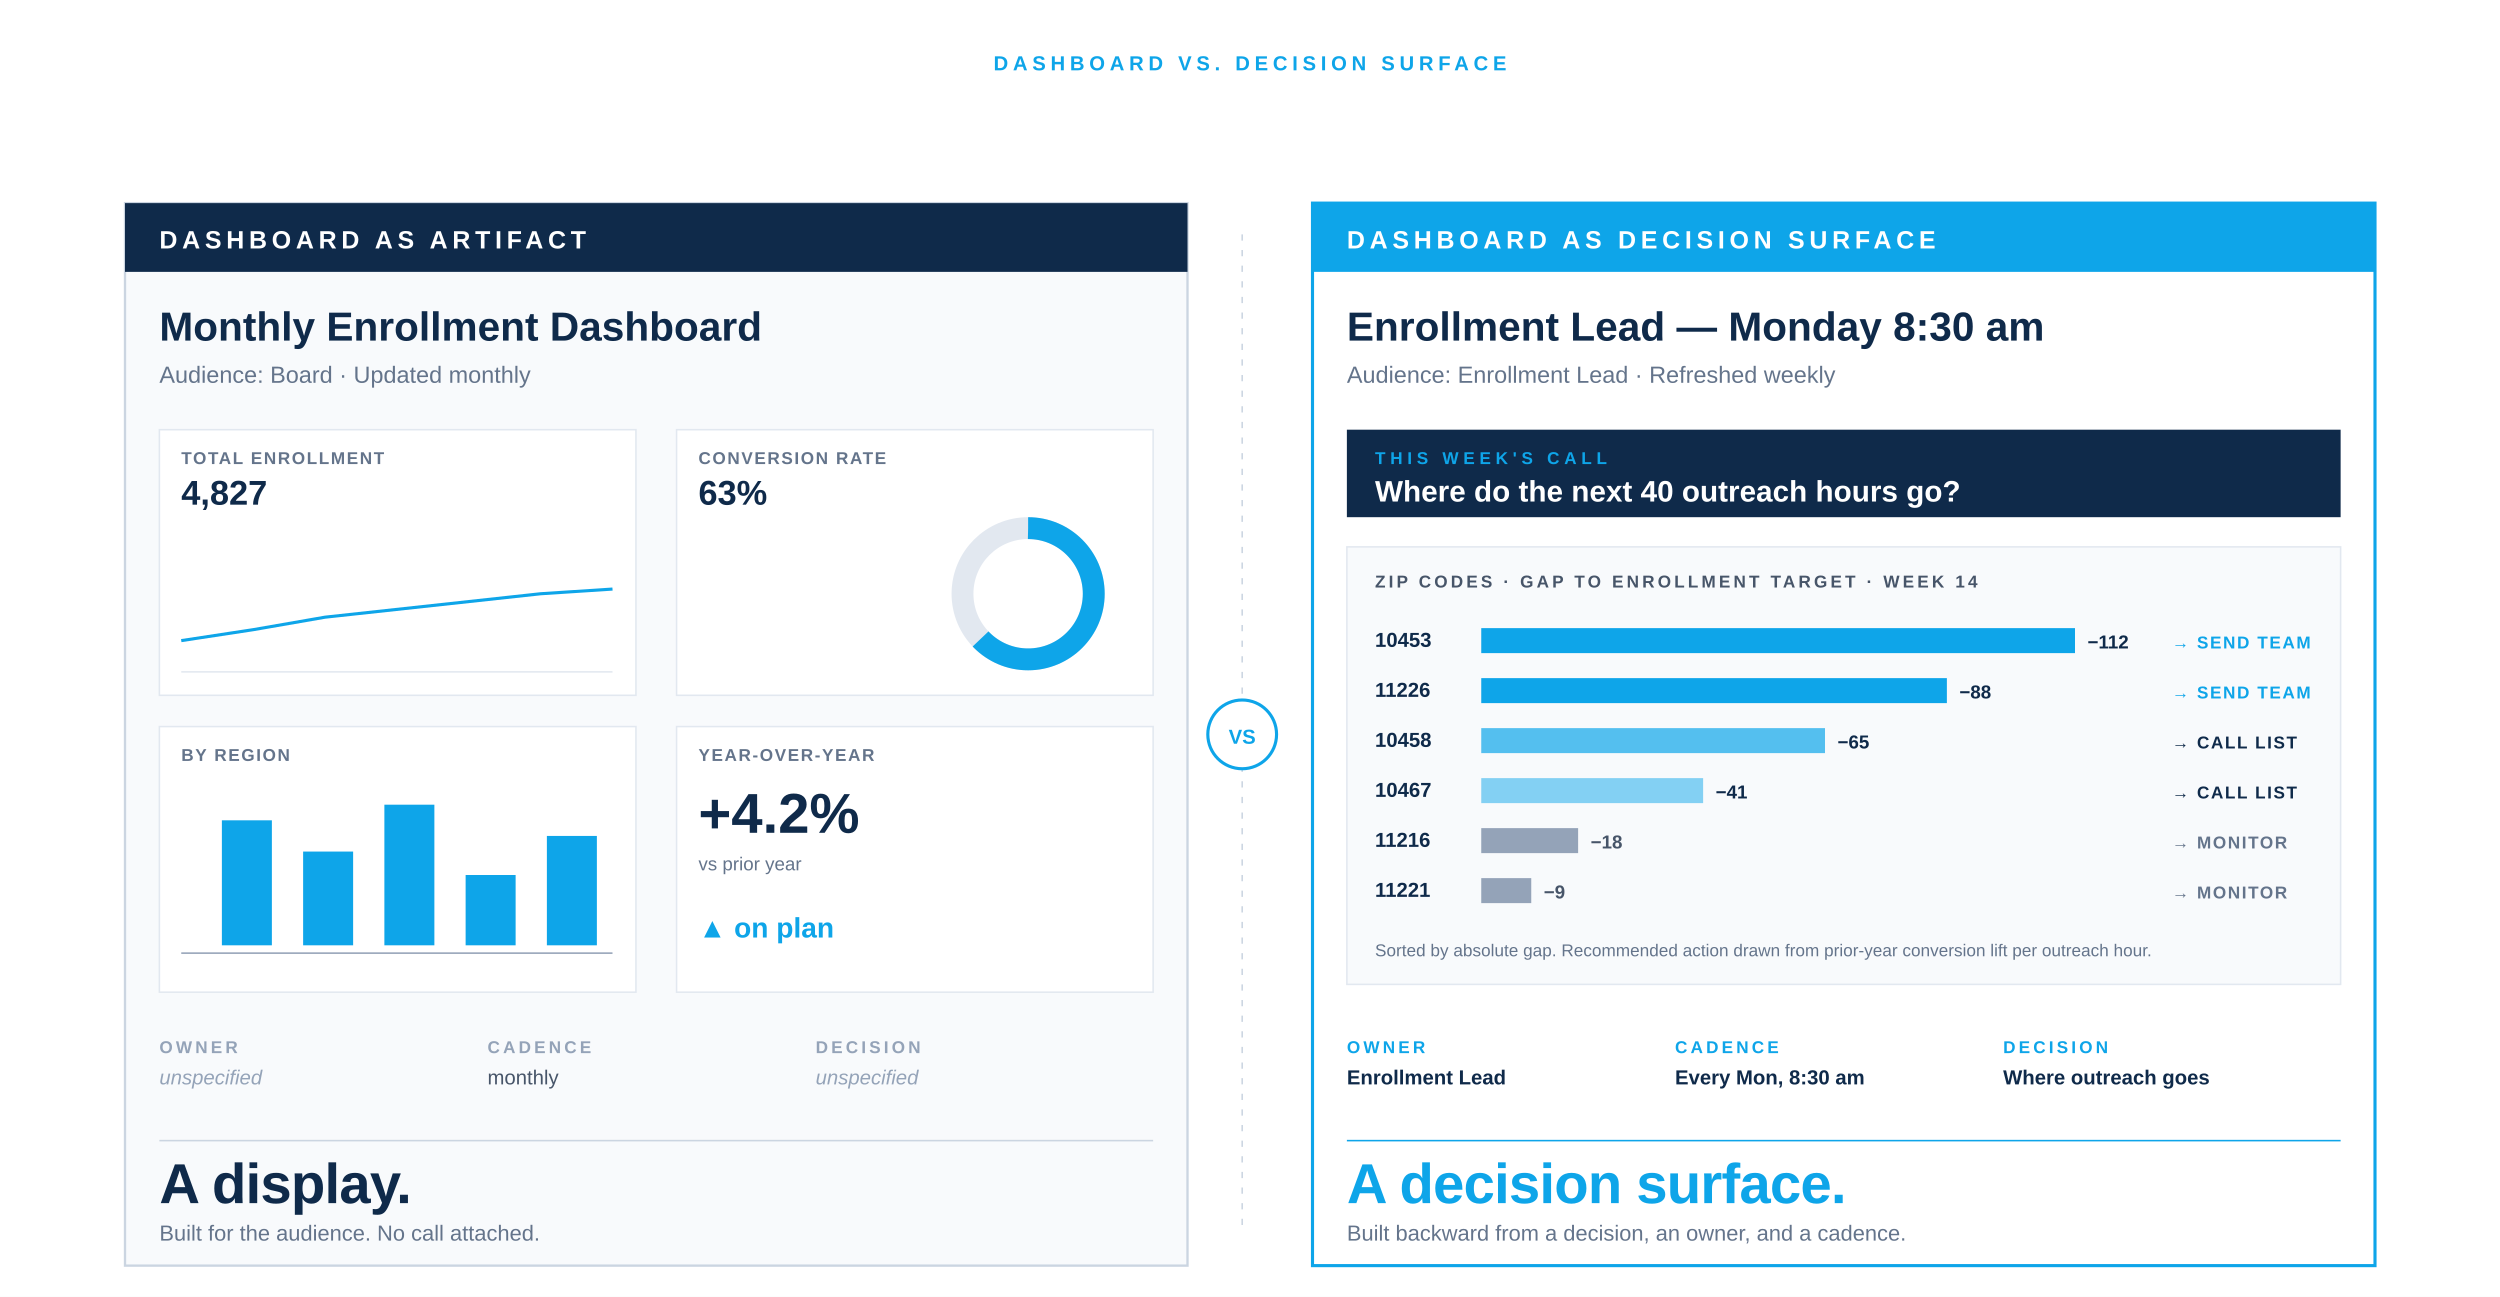
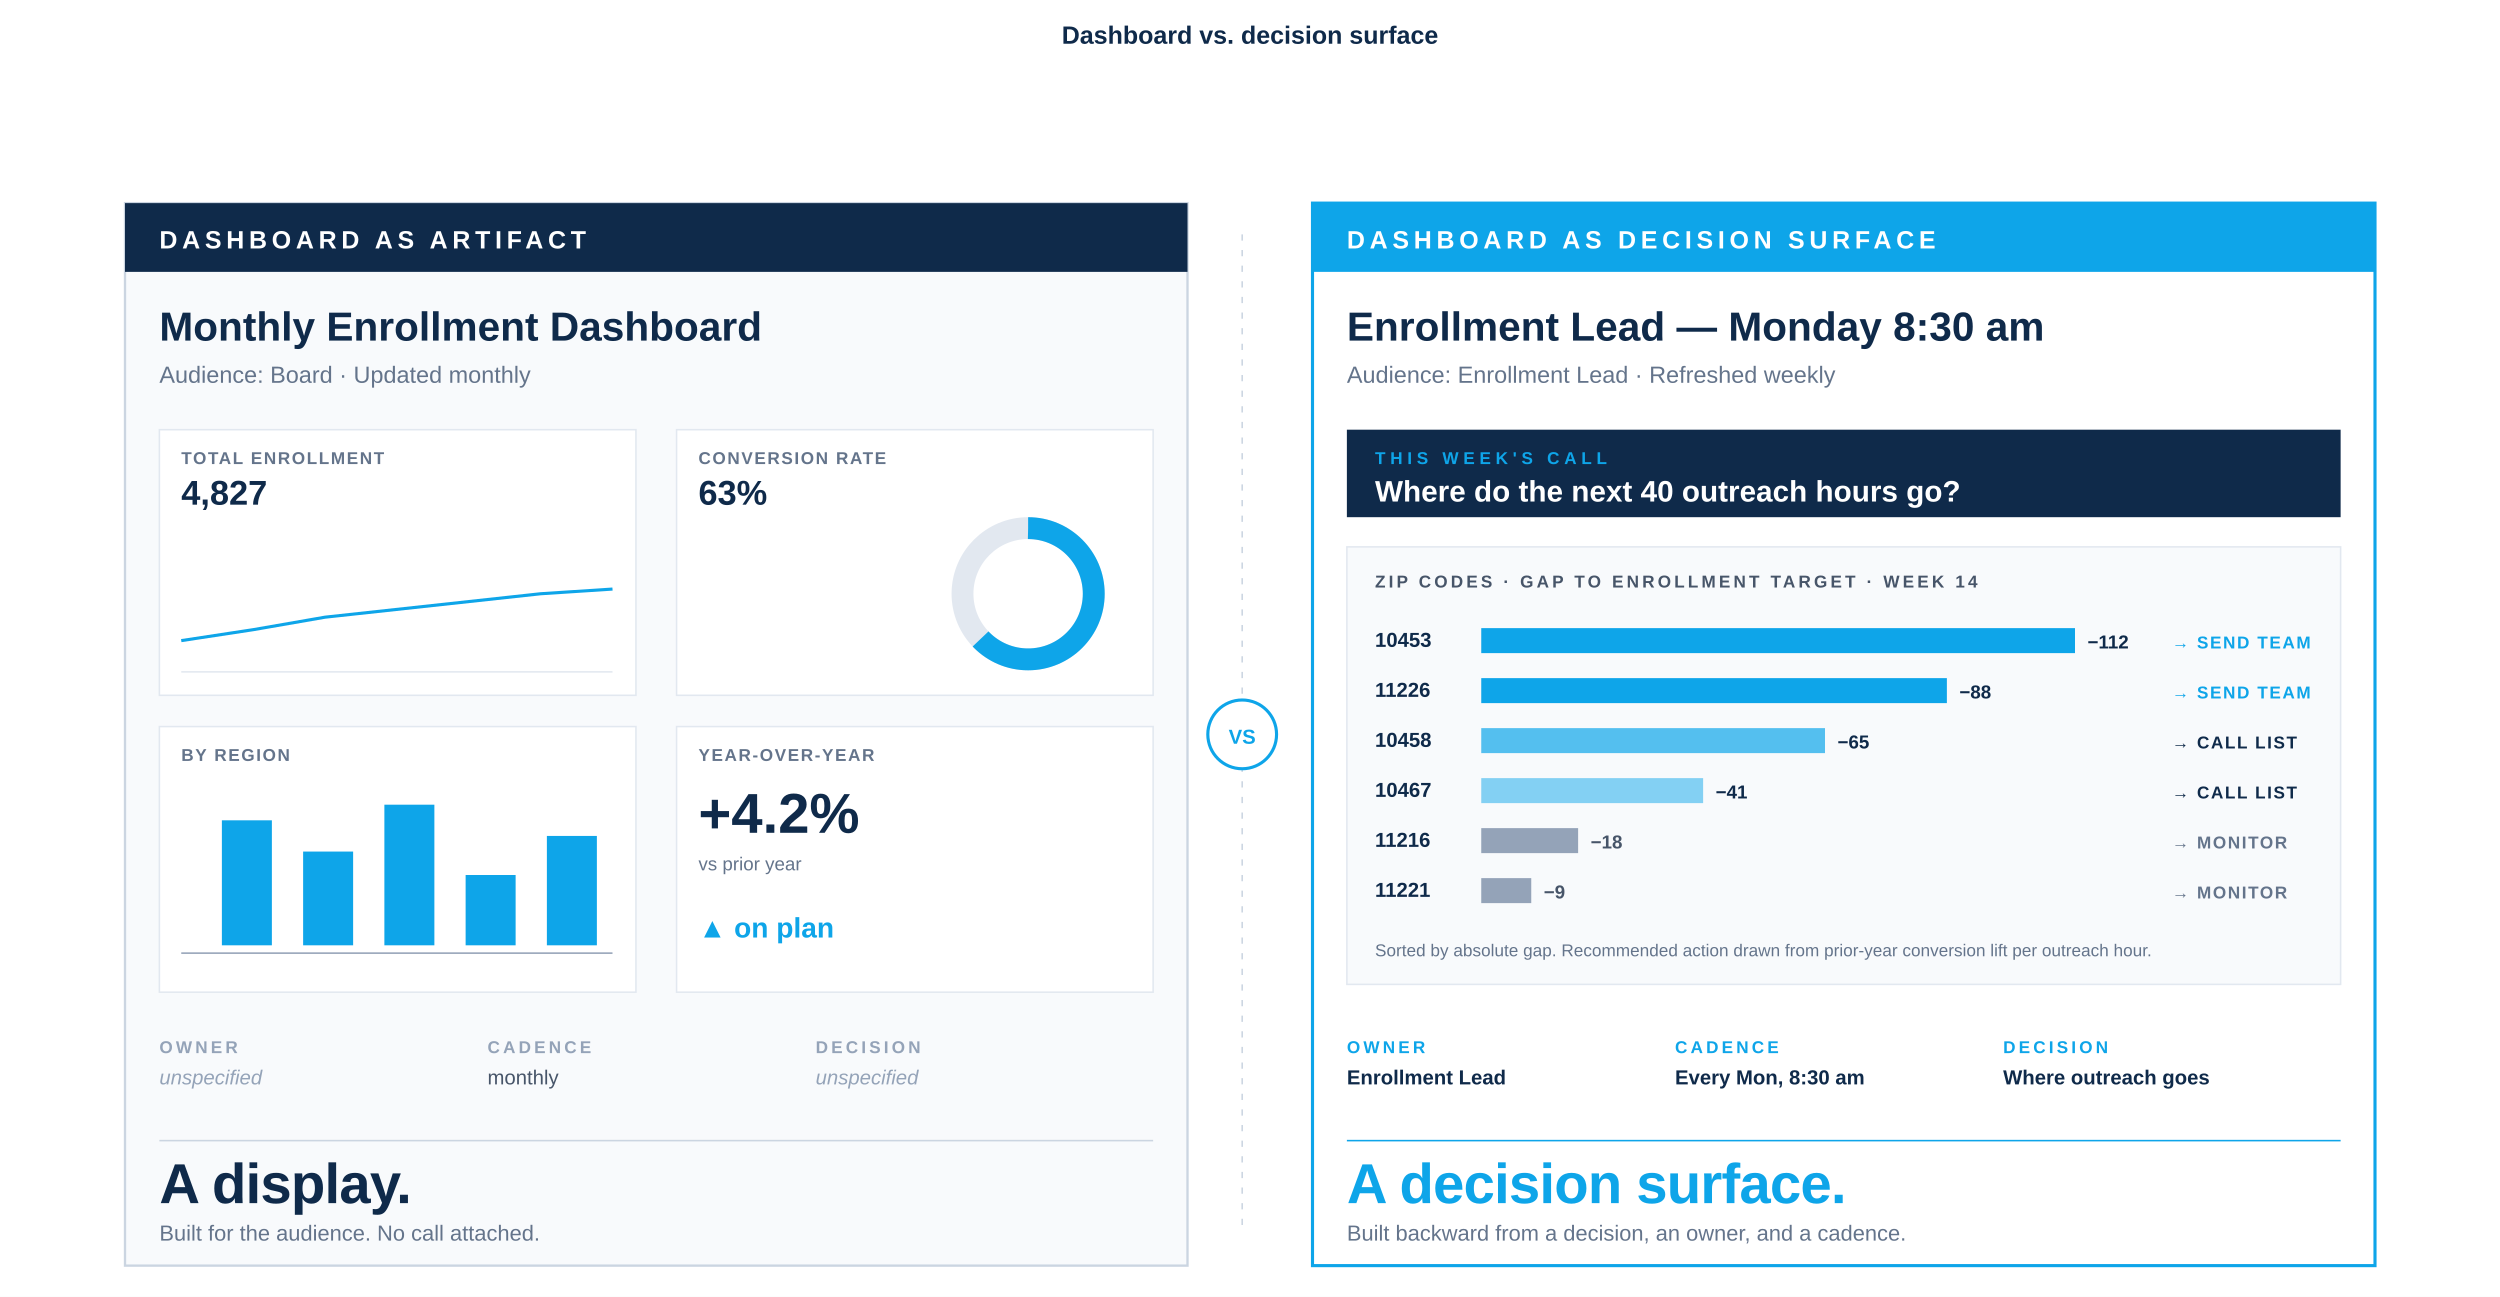
<svg xmlns="http://www.w3.org/2000/svg" viewBox="0 -110 1600 830" role="img">
  <rect x="0" y="-110" width="1600" height="830" fill="#FFFFFF" />
-   <text x="800" y="-65" font-family="-apple-system, BlinkMacSystemFont, 'Helvetica Neue', Arial, sans-serif" font-size="13" font-weight="600" fill="#0EA5E9" letter-spacing="3" text-anchor="middle">DASHBOARD VS. DECISION SURFACE</text>
+   <text x="800" y="-82" font-family="-apple-system, BlinkMacSystemFont, 'Helvetica Neue', Arial, sans-serif" font-size="16" font-weight="700" fill="#0F2A4A" text-anchor="middle">Dashboard vs. decision surface</text>
  <g transform="translate(80, 20)">
    <rect x="0" y="0" width="680" height="680" fill="#F8FAFC" stroke="#CBD5E1" stroke-width="1.5" />
    <rect x="0" y="0" width="680" height="44" fill="#0F2A4A" />
    <text x="22" y="29" font-family="-apple-system, 'Helvetica Neue', Arial, sans-serif" font-size="16" font-weight="700" letter-spacing="3" fill="#FFFFFF">DASHBOARD AS ARTIFACT</text>
    <text x="22" y="88" font-family="-apple-system, 'Helvetica Neue', Arial, sans-serif" font-size="26" font-weight="800" fill="#0F2A4A">Monthly Enrollment Dashboard</text>
    <text x="22" y="115" font-family="-apple-system, 'Helvetica Neue', Arial, sans-serif" font-size="15" font-weight="500" fill="#64748B">Audience: Board · Updated monthly</text>
    <g transform="translate(22, 145)">
      <rect x="0" y="0" width="305" height="170" fill="#FFFFFF" stroke="#E2E8F0" stroke-width="1" />
      <text x="14" y="22" font-family="-apple-system, 'Helvetica Neue', Arial, sans-serif" font-size="11" font-weight="700" letter-spacing="1" fill="#64748B">TOTAL ENROLLMENT</text>
      <text x="14" y="48" font-family="-apple-system, 'Helvetica Neue', Arial, sans-serif" font-size="22" font-weight="800" fill="#0F2A4A">4,827</text>
      <polyline points="14,135 60,128 106,120 152,115 198,110 244,105 290,102" fill="none" stroke="#0EA5E9" stroke-width="2" />
      <line x1="14" y1="155" x2="290" y2="155" stroke="#E2E8F0" stroke-width="1" />
    </g>
    <g transform="translate(353, 145)">
      <rect x="0" y="0" width="305" height="170" fill="#FFFFFF" stroke="#E2E8F0" stroke-width="1" />
      <text x="14" y="22" font-family="-apple-system, 'Helvetica Neue', Arial, sans-serif" font-size="11" font-weight="700" letter-spacing="1" fill="#64748B">CONVERSION RATE</text>
      <text x="14" y="48" font-family="-apple-system, 'Helvetica Neue', Arial, sans-serif" font-size="22" font-weight="800" fill="#0F2A4A">63%</text>
      <circle cx="225" cy="105" r="42" fill="none" stroke="#E2E8F0" stroke-width="14" />
      <circle cx="225" cy="105" r="42" fill="none" stroke="#0EA5E9" stroke-width="14" stroke-dasharray="166 264" transform="rotate(-90 225 105)" />
    </g>
    <g transform="translate(22, 335)">
      <rect x="0" y="0" width="305" height="170" fill="#FFFFFF" stroke="#E2E8F0" stroke-width="1" />
      <text x="14" y="22" font-family="-apple-system, 'Helvetica Neue', Arial, sans-serif" font-size="11" font-weight="700" letter-spacing="1" fill="#64748B">BY REGION</text>
      <rect x="40" y="60" width="32" height="80" fill="#0EA5E9" />
      <rect x="92" y="80" width="32" height="60" fill="#0EA5E9" />
      <rect x="144" y="50" width="32" height="90" fill="#0EA5E9" />
      <rect x="196" y="95" width="32" height="45" fill="#0EA5E9" />
      <rect x="248" y="70" width="32" height="70" fill="#0EA5E9" />
      <line x1="14" y1="145" x2="290" y2="145" stroke="#94A3B8" stroke-width="1" />
    </g>
    <g transform="translate(353, 335)">
      <rect x="0" y="0" width="305" height="170" fill="#FFFFFF" stroke="#E2E8F0" stroke-width="1" />
      <text x="14" y="22" font-family="-apple-system, 'Helvetica Neue', Arial, sans-serif" font-size="11" font-weight="700" letter-spacing="1" fill="#64748B">YEAR-OVER-YEAR</text>
      <text x="14" y="68" font-family="-apple-system, 'Helvetica Neue', Arial, sans-serif" font-size="36" font-weight="800" fill="#0F2A4A">+4.2%</text>
      <text x="14" y="92" font-family="-apple-system, 'Helvetica Neue', Arial, sans-serif" font-size="12" fill="#64748B">vs prior year</text>
      <text x="14" y="135" font-family="-apple-system, 'Helvetica Neue', Arial, sans-serif" font-size="18" font-weight="700" fill="#0EA5E9">▲ on plan</text>
    </g>
    <g transform="translate(22, 530)">
      <text x="0" y="14" font-family="-apple-system, 'Helvetica Neue', Arial, sans-serif" font-size="11" font-weight="700" letter-spacing="2" fill="#94A3B8">OWNER</text>
      <text x="0" y="34" font-family="-apple-system, 'Helvetica Neue', Arial, sans-serif" font-size="13" font-style="italic" fill="#94A3B8">unspecified</text>
      <text x="210" y="14" font-family="-apple-system, 'Helvetica Neue', Arial, sans-serif" font-size="11" font-weight="700" letter-spacing="2" fill="#94A3B8">CADENCE</text>
      <text x="210" y="34" font-family="-apple-system, 'Helvetica Neue', Arial, sans-serif" font-size="13" fill="#475569">monthly</text>
      <text x="420" y="14" font-family="-apple-system, 'Helvetica Neue', Arial, sans-serif" font-size="11" font-weight="700" letter-spacing="2" fill="#94A3B8">DECISION</text>
      <text x="420" y="34" font-family="-apple-system, 'Helvetica Neue', Arial, sans-serif" font-size="13" font-style="italic" fill="#94A3B8">unspecified</text>
    </g>
    <line x1="22" y1="600" x2="658" y2="600" stroke="#CBD5E1" stroke-width="1" />
    <text x="22" y="640" font-family="-apple-system, BlinkMacSystemFont, 'Helvetica Neue', Arial, sans-serif" font-size="36" font-weight="800" letter-spacing="-0.5" fill="#0F2A4A">A display.</text>
    <text x="22" y="664" font-family="-apple-system, 'Helvetica Neue', Arial, sans-serif" font-size="14" fill="#64748B">Built for the audience. No call attached.</text>
  </g>
  <g transform="translate(795, 20)">
    <line x1="0" y1="20" x2="0" y2="660" stroke="#CBD5E1" stroke-width="1" stroke-dasharray="4 6" />
    <circle cx="0" cy="340" r="22" fill="#FFFFFF" stroke="#0EA5E9" stroke-width="2" />
    <text x="0" y="346" font-family="-apple-system, 'Helvetica Neue', Arial, sans-serif" font-size="13" font-weight="800" text-anchor="middle" fill="#0EA5E9">VS</text>
  </g>
  <g transform="translate(840, 20)">
    <rect x="0" y="0" width="680" height="680" fill="#FFFFFF" stroke="#0EA5E9" stroke-width="2" />
    <rect x="0" y="0" width="680" height="44" fill="#0EA5E9" />
    <text x="22" y="29" font-family="-apple-system, 'Helvetica Neue', Arial, sans-serif" font-size="16" font-weight="700" letter-spacing="3" fill="#FFFFFF">DASHBOARD AS DECISION SURFACE</text>
    <text x="22" y="88" font-family="-apple-system, 'Helvetica Neue', Arial, sans-serif" font-size="26" font-weight="800" fill="#0F2A4A">Enrollment Lead — Monday 8:30 am</text>
    <text x="22" y="115" font-family="-apple-system, 'Helvetica Neue', Arial, sans-serif" font-size="15" font-weight="500" fill="#64748B">Audience: Enrollment Lead · Refreshed weekly</text>
    <g transform="translate(22, 145)">
      <rect x="0" y="0" width="636" height="56" fill="#0F2A4A" />
      <text x="18" y="22" font-family="-apple-system, 'Helvetica Neue', Arial, sans-serif" font-size="11" font-weight="700" letter-spacing="3" fill="#0EA5E9">THIS WEEK'S CALL</text>
      <text x="18" y="46" font-family="-apple-system, 'Helvetica Neue', Arial, sans-serif" font-size="19" font-weight="700" fill="#FFFFFF">Where do the next 40 outreach hours go?</text>
    </g>
    <g transform="translate(22, 220)">
      <rect x="0" y="0" width="636" height="280" fill="#F8FAFC" stroke="#E2E8F0" stroke-width="1" />
      <text x="18" y="26" font-family="-apple-system, 'Helvetica Neue', Arial, sans-serif" font-size="11" font-weight="700" letter-spacing="2" fill="#475569">ZIP CODES · GAP TO ENROLLMENT TARGET · WEEK 14</text>
      <g transform="translate(18, 50)">
        <text x="0" y="14" font-family="-apple-system, 'Helvetica Neue', Arial, sans-serif" font-size="13" font-weight="700" fill="#0F2A4A">10453</text>
        <rect x="68" y="2" width="380" height="16" fill="#0EA5E9" />
        <text x="456" y="15" font-family="-apple-system, 'Helvetica Neue', Arial, sans-serif" font-size="12" font-weight="700" fill="#0F2A4A">−112</text>
        <text x="510" y="15" font-family="-apple-system, 'Helvetica Neue', Arial, sans-serif" font-size="11" font-weight="700" letter-spacing="1" fill="#0EA5E9">→ SEND TEAM</text>
      </g>
      <g transform="translate(18, 82)">
        <text x="0" y="14" font-family="-apple-system, 'Helvetica Neue', Arial, sans-serif" font-size="13" font-weight="700" fill="#0F2A4A">11226</text>
        <rect x="68" y="2" width="298" height="16" fill="#0EA5E9" />
        <text x="374" y="15" font-family="-apple-system, 'Helvetica Neue', Arial, sans-serif" font-size="12" font-weight="700" fill="#0F2A4A">−88</text>
        <text x="510" y="15" font-family="-apple-system, 'Helvetica Neue', Arial, sans-serif" font-size="11" font-weight="700" letter-spacing="1" fill="#0EA5E9">→ SEND TEAM</text>
      </g>
      <g transform="translate(18, 114)">
        <text x="0" y="14" font-family="-apple-system, 'Helvetica Neue', Arial, sans-serif" font-size="13" font-weight="700" fill="#0F2A4A">10458</text>
        <rect x="68" y="2" width="220" height="16" fill="#0EA5E9" opacity="0.7" />
        <text x="296" y="15" font-family="-apple-system, 'Helvetica Neue', Arial, sans-serif" font-size="12" font-weight="700" fill="#0F2A4A">−65</text>
        <text x="510" y="15" font-family="-apple-system, 'Helvetica Neue', Arial, sans-serif" font-size="11" font-weight="700" letter-spacing="1" fill="#0F2A4A">→ CALL LIST</text>
      </g>
      <g transform="translate(18, 146)">
        <text x="0" y="14" font-family="-apple-system, 'Helvetica Neue', Arial, sans-serif" font-size="13" font-weight="700" fill="#0F2A4A">10467</text>
        <rect x="68" y="2" width="142" height="16" fill="#0EA5E9" opacity="0.5" />
        <text x="218" y="15" font-family="-apple-system, 'Helvetica Neue', Arial, sans-serif" font-size="12" font-weight="700" fill="#0F2A4A">−41</text>
        <text x="510" y="15" font-family="-apple-system, 'Helvetica Neue', Arial, sans-serif" font-size="11" font-weight="700" letter-spacing="1" fill="#0F2A4A">→ CALL LIST</text>
      </g>
      <g transform="translate(18, 178)">
        <text x="0" y="14" font-family="-apple-system, 'Helvetica Neue', Arial, sans-serif" font-size="13" font-weight="700" fill="#0F2A4A">11216</text>
        <rect x="68" y="2" width="62" height="16" fill="#94A3B8" />
        <text x="138" y="15" font-family="-apple-system, 'Helvetica Neue', Arial, sans-serif" font-size="12" font-weight="700" fill="#475569">−18</text>
        <text x="510" y="15" font-family="-apple-system, 'Helvetica Neue', Arial, sans-serif" font-size="11" font-weight="700" letter-spacing="1" fill="#64748B">→ MONITOR</text>
      </g>
      <g transform="translate(18, 210)">
        <text x="0" y="14" font-family="-apple-system, 'Helvetica Neue', Arial, sans-serif" font-size="13" font-weight="700" fill="#0F2A4A">11221</text>
        <rect x="68" y="2" width="32" height="16" fill="#94A3B8" />
        <text x="108" y="15" font-family="-apple-system, 'Helvetica Neue', Arial, sans-serif" font-size="12" font-weight="700" fill="#475569">−9</text>
        <text x="510" y="15" font-family="-apple-system, 'Helvetica Neue', Arial, sans-serif" font-size="11" font-weight="700" letter-spacing="1" fill="#64748B">→ MONITOR</text>
      </g>
      <text x="18" y="262" font-family="-apple-system, 'Helvetica Neue', Arial, sans-serif" font-size="11" fill="#64748B">Sorted by absolute gap. Recommended action drawn from prior-year conversion lift per outreach hour.</text>
    </g>
    <g transform="translate(22, 530)">
      <text x="0" y="14" font-family="-apple-system, 'Helvetica Neue', Arial, sans-serif" font-size="11" font-weight="700" letter-spacing="2" fill="#0EA5E9">OWNER</text>
      <text x="0" y="34" font-family="-apple-system, 'Helvetica Neue', Arial, sans-serif" font-size="13" font-weight="700" fill="#0F2A4A">Enrollment Lead</text>
      <text x="210" y="14" font-family="-apple-system, 'Helvetica Neue', Arial, sans-serif" font-size="11" font-weight="700" letter-spacing="2" fill="#0EA5E9">CADENCE</text>
      <text x="210" y="34" font-family="-apple-system, 'Helvetica Neue', Arial, sans-serif" font-size="13" font-weight="700" fill="#0F2A4A">Every Mon, 8:30 am</text>
      <text x="420" y="14" font-family="-apple-system, 'Helvetica Neue', Arial, sans-serif" font-size="11" font-weight="700" letter-spacing="2" fill="#0EA5E9">DECISION</text>
      <text x="420" y="34" font-family="-apple-system, 'Helvetica Neue', Arial, sans-serif" font-size="13" font-weight="700" fill="#0F2A4A">Where outreach goes</text>
    </g>
    <line x1="22" y1="600" x2="658" y2="600" stroke="#0EA5E9" stroke-width="1" />
    <text x="22" y="640" font-family="-apple-system, BlinkMacSystemFont, 'Helvetica Neue', Arial, sans-serif" font-size="36" font-weight="800" letter-spacing="-0.5" fill="#0EA5E9">A decision surface.</text>
    <text x="22" y="664" font-family="-apple-system, 'Helvetica Neue', Arial, sans-serif" font-size="14" fill="#64748B">Built backward from a decision, an owner, and a cadence.</text>
  </g>
</svg>
